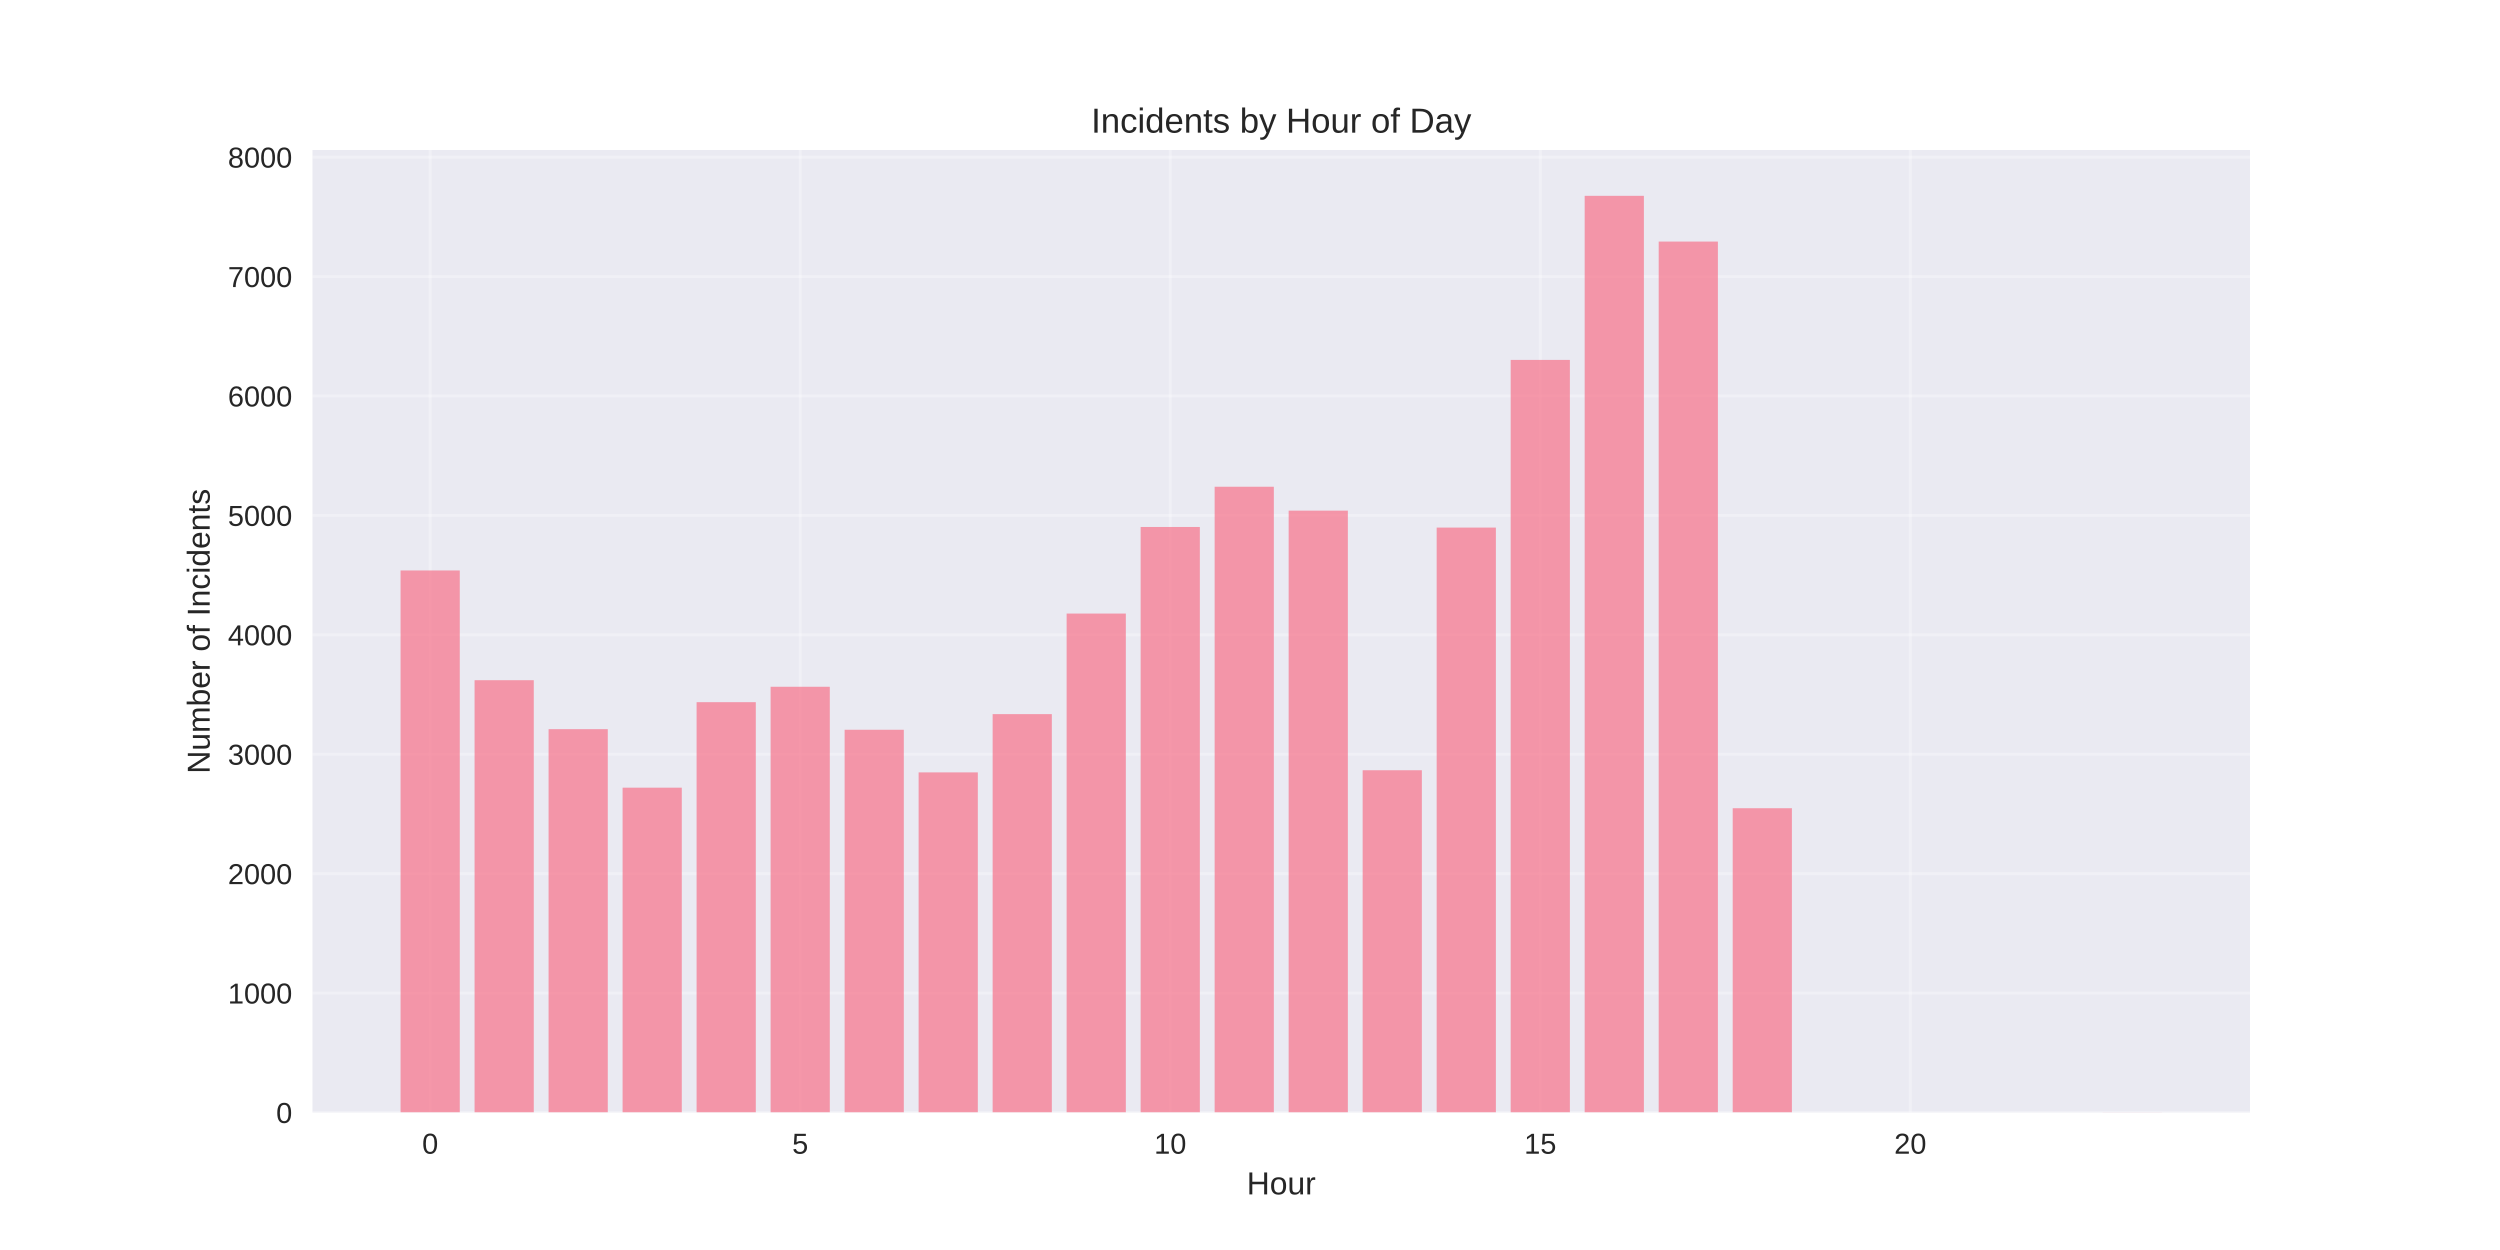
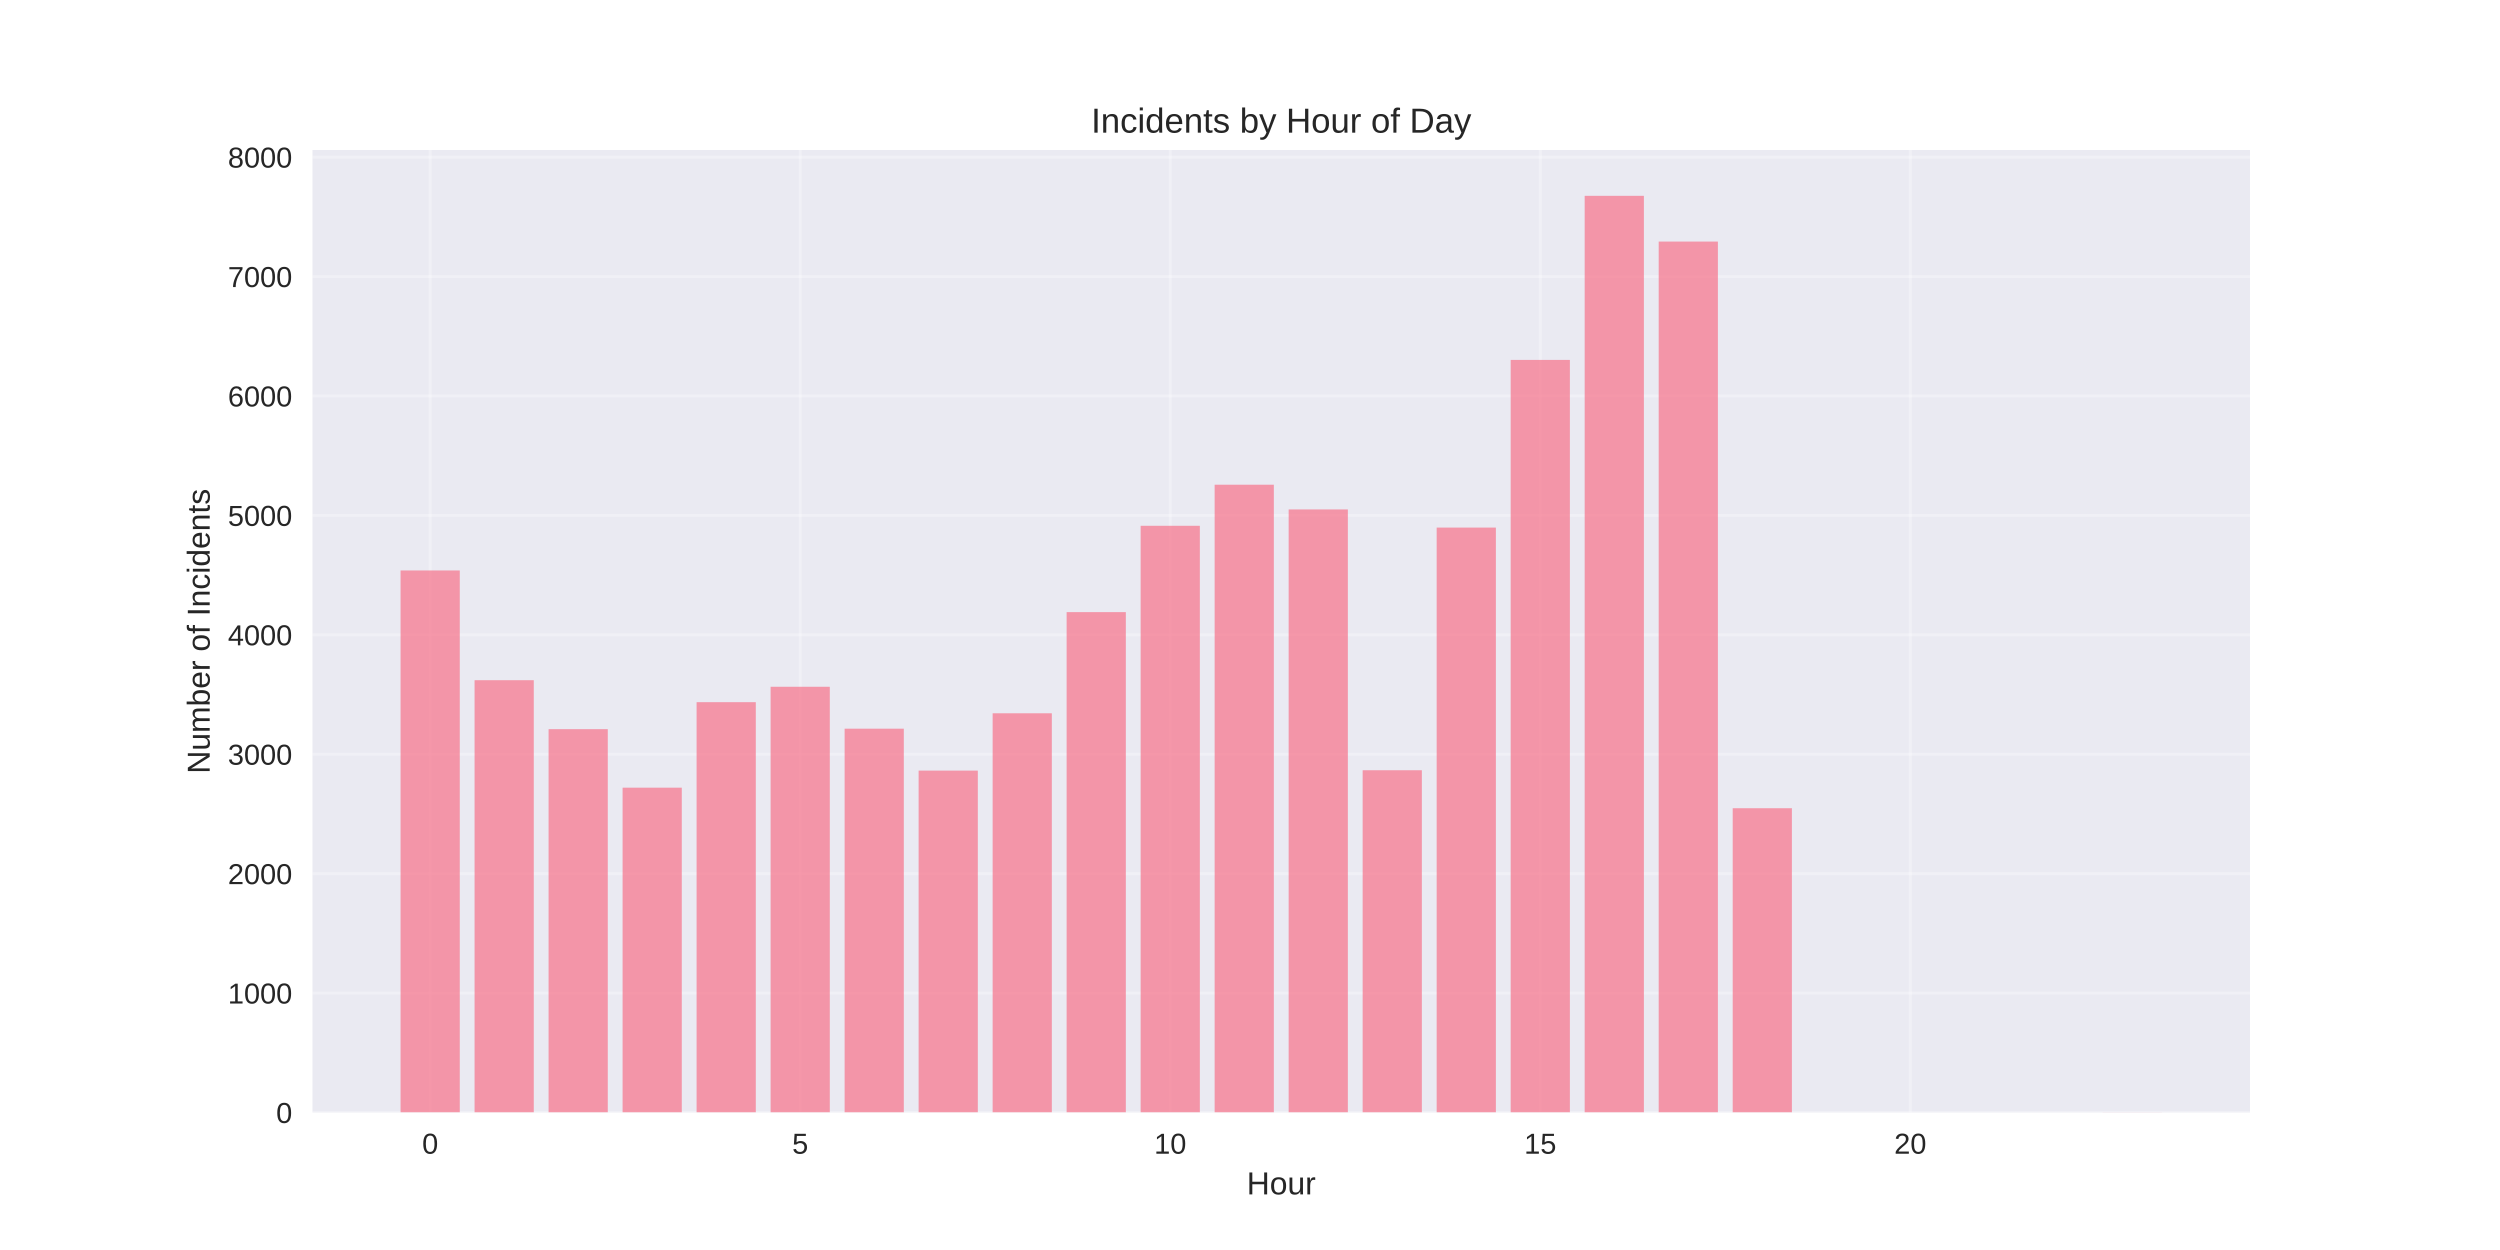
<svg xmlns="http://www.w3.org/2000/svg" width="864pt" height="432pt" viewBox="0 0 864 432" version="1.1">
  <defs>
    <style type="text/css">*{stroke-linejoin: round; stroke-linecap: butt}</style>
  </defs>
  <g id="figure_1">
    <g id="patch_1">
      <path d="M 0 432  L 864 432  L 864 0  L 0 0  z " style="fill: #ffffff" />
    </g>
    <g id="axes_1">
      <g id="patch_2">
        <path d="M 108 384.48  L 777.6 384.48  L 777.6 51.84  L 108 51.84  z " style="fill: #eaeaf2" />
      </g>
      <g id="matplotlib.axis_1">
        <g id="xtick_1">
          <g id="line2d_1">
-             <path d="M 148.667 384.48  L 148.667 51.84  " clip-path="url(#p1fdc4cfe14)" style="fill: none; stroke: #ffffff; stroke-opacity: 0.3; stroke-linecap: round" />
+             <path d="M 148.667 384.48  L 148.667 51.84  " clip-path="url(#pdf4d4cccbd)" style="fill: none; stroke: #ffffff; stroke-opacity: 0.3; stroke-linecap: round" />
          </g>
          <g id="line2d_2" />
          <g id="text_1">
            <text style="fill: #262626; font: 10px 'Arial', 'Liberation Sans', 'DejaVu Sans', 'Bitstream Vera Sans', sans-serif; text-anchor: middle" x="148.667" y="398.727" transform="rotate(-0 148.6671 398.7269)">0</text>
          </g>
        </g>
        <g id="xtick_2">
          <g id="line2d_3">
-             <path d="M 276.551 384.48  L 276.551 51.84  " clip-path="url(#p1fdc4cfe14)" style="fill: none; stroke: #ffffff; stroke-opacity: 0.3; stroke-linecap: round" />
+             <path d="M 276.551 384.48  L 276.551 51.84  " clip-path="url(#pdf4d4cccbd)" style="fill: none; stroke: #ffffff; stroke-opacity: 0.3; stroke-linecap: round" />
          </g>
          <g id="line2d_4" />
          <g id="text_2">
            <text style="fill: #262626; font: 10px 'Arial', 'Liberation Sans', 'DejaVu Sans', 'Bitstream Vera Sans', sans-serif; text-anchor: middle" x="276.551" y="398.727" transform="rotate(-0 276.551 398.7269)">5</text>
          </g>
        </g>
        <g id="xtick_3">
          <g id="line2d_5">
-             <path d="M 404.435 384.48  L 404.435 51.84  " clip-path="url(#p1fdc4cfe14)" style="fill: none; stroke: #ffffff; stroke-opacity: 0.3; stroke-linecap: round" />
+             <path d="M 404.435 384.48  L 404.435 51.84  " clip-path="url(#pdf4d4cccbd)" style="fill: none; stroke: #ffffff; stroke-opacity: 0.3; stroke-linecap: round" />
          </g>
          <g id="line2d_6" />
          <g id="text_3">
            <text style="fill: #262626; font: 10px 'Arial', 'Liberation Sans', 'DejaVu Sans', 'Bitstream Vera Sans', sans-serif; text-anchor: middle" x="404.435" y="398.727" transform="rotate(-0 404.4348 398.7269)">10</text>
          </g>
        </g>
        <g id="xtick_4">
          <g id="line2d_7">
-             <path d="M 532.319 384.48  L 532.319 51.84  " clip-path="url(#p1fdc4cfe14)" style="fill: none; stroke: #ffffff; stroke-opacity: 0.3; stroke-linecap: round" />
+             <path d="M 532.319 384.48  L 532.319 51.84  " clip-path="url(#pdf4d4cccbd)" style="fill: none; stroke: #ffffff; stroke-opacity: 0.3; stroke-linecap: round" />
          </g>
          <g id="line2d_8" />
          <g id="text_4">
            <text style="fill: #262626; font: 10px 'Arial', 'Liberation Sans', 'DejaVu Sans', 'Bitstream Vera Sans', sans-serif; text-anchor: middle" x="532.319" y="398.727" transform="rotate(-0 532.3187 398.7269)">15</text>
          </g>
        </g>
        <g id="xtick_5">
          <g id="line2d_9">
-             <path d="M 660.203 384.48  L 660.203 51.84  " clip-path="url(#p1fdc4cfe14)" style="fill: none; stroke: #ffffff; stroke-opacity: 0.3; stroke-linecap: round" />
+             <path d="M 660.203 384.48  L 660.203 51.84  " clip-path="url(#pdf4d4cccbd)" style="fill: none; stroke: #ffffff; stroke-opacity: 0.3; stroke-linecap: round" />
          </g>
          <g id="line2d_10" />
          <g id="text_5">
            <text style="fill: #262626; font: 10px 'Arial', 'Liberation Sans', 'DejaVu Sans', 'Bitstream Vera Sans', sans-serif; text-anchor: middle" x="660.203" y="398.727" transform="rotate(-0 660.2026 398.7269)">20</text>
          </g>
        </g>
        <g id="text_6">
          <text style="fill: #262626; font: 11px 'Arial', 'Liberation Sans', 'DejaVu Sans', 'Bitstream Vera Sans', sans-serif; text-anchor: middle" x="442.8" y="412.773" transform="rotate(-0 442.8 412.7734)">Hour</text>
        </g>
      </g>
      <g id="matplotlib.axis_2">
        <g id="ytick_1">
          <g id="line2d_11">
-             <path d="M 108 384.48  L 777.6 384.48  " clip-path="url(#p1fdc4cfe14)" style="fill: none; stroke: #ffffff; stroke-opacity: 0.3; stroke-linecap: round" />
+             <path d="M 108 384.48  L 777.6 384.48  " clip-path="url(#pdf4d4cccbd)" style="fill: none; stroke: #ffffff; stroke-opacity: 0.3; stroke-linecap: round" />
          </g>
          <g id="line2d_12" />
          <g id="text_7">
            <text style="fill: #262626; font: 10px 'Arial', 'Liberation Sans', 'DejaVu Sans', 'Bitstream Vera Sans', sans-serif; text-anchor: end" x="101" y="388.103" transform="rotate(-0 101 388.1034)">0</text>
          </g>
        </g>
        <g id="ytick_2">
          <g id="line2d_13">
-             <path d="M 108 343.209  L 777.6 343.209  " clip-path="url(#p1fdc4cfe14)" style="fill: none; stroke: #ffffff; stroke-opacity: 0.3; stroke-linecap: round" />
+             <path d="M 108 343.209  L 777.6 343.209  " clip-path="url(#pdf4d4cccbd)" style="fill: none; stroke: #ffffff; stroke-opacity: 0.3; stroke-linecap: round" />
          </g>
          <g id="line2d_14" />
          <g id="text_8">
            <text style="fill: #262626; font: 10px 'Arial', 'Liberation Sans', 'DejaVu Sans', 'Bitstream Vera Sans', sans-serif; text-anchor: end" x="101" y="346.832" transform="rotate(-0 101 346.8319)">1000</text>
          </g>
        </g>
        <g id="ytick_3">
          <g id="line2d_15">
-             <path d="M 108 301.937  L 777.6 301.937  " clip-path="url(#p1fdc4cfe14)" style="fill: none; stroke: #ffffff; stroke-opacity: 0.3; stroke-linecap: round" />
+             <path d="M 108 301.937  L 777.6 301.937  " clip-path="url(#pdf4d4cccbd)" style="fill: none; stroke: #ffffff; stroke-opacity: 0.3; stroke-linecap: round" />
          </g>
          <g id="line2d_16" />
          <g id="text_9">
            <text style="fill: #262626; font: 10px 'Arial', 'Liberation Sans', 'DejaVu Sans', 'Bitstream Vera Sans', sans-serif; text-anchor: end" x="101" y="305.56" transform="rotate(-0 101 305.5604)">2000</text>
          </g>
        </g>
        <g id="ytick_4">
          <g id="line2d_17">
-             <path d="M 108 260.666  L 777.6 260.666  " clip-path="url(#p1fdc4cfe14)" style="fill: none; stroke: #ffffff; stroke-opacity: 0.3; stroke-linecap: round" />
+             <path d="M 108 260.666  L 777.6 260.666  " clip-path="url(#pdf4d4cccbd)" style="fill: none; stroke: #ffffff; stroke-opacity: 0.3; stroke-linecap: round" />
          </g>
          <g id="line2d_18" />
          <g id="text_10">
            <text style="fill: #262626; font: 10px 'Arial', 'Liberation Sans', 'DejaVu Sans', 'Bitstream Vera Sans', sans-serif; text-anchor: end" x="101" y="264.289" transform="rotate(-0 101 264.289)">3000</text>
          </g>
        </g>
        <g id="ytick_5">
          <g id="line2d_19">
-             <path d="M 108 219.394  L 777.6 219.394  " clip-path="url(#p1fdc4cfe14)" style="fill: none; stroke: #ffffff; stroke-opacity: 0.3; stroke-linecap: round" />
+             <path d="M 108 219.394  L 777.6 219.394  " clip-path="url(#pdf4d4cccbd)" style="fill: none; stroke: #ffffff; stroke-opacity: 0.3; stroke-linecap: round" />
          </g>
          <g id="line2d_20" />
          <g id="text_11">
            <text style="fill: #262626; font: 10px 'Arial', 'Liberation Sans', 'DejaVu Sans', 'Bitstream Vera Sans', sans-serif; text-anchor: end" x="101" y="223.017" transform="rotate(-0 101 223.0175)">4000</text>
          </g>
        </g>
        <g id="ytick_6">
          <g id="line2d_21">
-             <path d="M 108 178.123  L 777.6 178.123  " clip-path="url(#p1fdc4cfe14)" style="fill: none; stroke: #ffffff; stroke-opacity: 0.3; stroke-linecap: round" />
+             <path d="M 108 178.123  L 777.6 178.123  " clip-path="url(#pdf4d4cccbd)" style="fill: none; stroke: #ffffff; stroke-opacity: 0.3; stroke-linecap: round" />
          </g>
          <g id="line2d_22" />
          <g id="text_12">
            <text style="fill: #262626; font: 10px 'Arial', 'Liberation Sans', 'DejaVu Sans', 'Bitstream Vera Sans', sans-serif; text-anchor: end" x="101" y="181.746" transform="rotate(-0 101 181.746)">5000</text>
          </g>
        </g>
        <g id="ytick_7">
          <g id="line2d_23">
-             <path d="M 108 136.851  L 777.6 136.851  " clip-path="url(#p1fdc4cfe14)" style="fill: none; stroke: #ffffff; stroke-opacity: 0.3; stroke-linecap: round" />
+             <path d="M 108 136.851  L 777.6 136.851  " clip-path="url(#pdf4d4cccbd)" style="fill: none; stroke: #ffffff; stroke-opacity: 0.3; stroke-linecap: round" />
          </g>
          <g id="line2d_24" />
          <g id="text_13">
            <text style="fill: #262626; font: 10px 'Arial', 'Liberation Sans', 'DejaVu Sans', 'Bitstream Vera Sans', sans-serif; text-anchor: end" x="101" y="140.474" transform="rotate(-0 101 140.4745)">6000</text>
          </g>
        </g>
        <g id="ytick_8">
          <g id="line2d_25">
-             <path d="M 108 95.58  L 777.6 95.58  " clip-path="url(#p1fdc4cfe14)" style="fill: none; stroke: #ffffff; stroke-opacity: 0.3; stroke-linecap: round" />
+             <path d="M 108 95.58  L 777.6 95.58  " clip-path="url(#pdf4d4cccbd)" style="fill: none; stroke: #ffffff; stroke-opacity: 0.3; stroke-linecap: round" />
          </g>
          <g id="line2d_26" />
          <g id="text_14">
            <text style="fill: #262626; font: 10px 'Arial', 'Liberation Sans', 'DejaVu Sans', 'Bitstream Vera Sans', sans-serif; text-anchor: end" x="101" y="99.203" transform="rotate(-0 101 99.20297)">7000</text>
          </g>
        </g>
        <g id="ytick_9">
          <g id="line2d_27">
-             <path d="M 108 54.308  L 777.6 54.308  " clip-path="url(#p1fdc4cfe14)" style="fill: none; stroke: #ffffff; stroke-opacity: 0.3; stroke-linecap: round" />
+             <path d="M 108 54.308  L 777.6 54.308  " clip-path="url(#pdf4d4cccbd)" style="fill: none; stroke: #ffffff; stroke-opacity: 0.3; stroke-linecap: round" />
          </g>
          <g id="line2d_28" />
          <g id="text_15">
            <text style="fill: #262626; font: 10px 'Arial', 'Liberation Sans', 'DejaVu Sans', 'Bitstream Vera Sans', sans-serif; text-anchor: end" x="101" y="57.931" transform="rotate(-0 101 57.93147)">8000</text>
          </g>
        </g>
        <g id="text_16">
          <text style="fill: #262626; font: 11px 'Arial', 'Liberation Sans', 'DejaVu Sans', 'Bitstream Vera Sans', sans-serif; text-anchor: middle" x="72.474" y="218.16" transform="rotate(-90 72.47375 218.16)">Number of Incidents</text>
        </g>
      </g>
      <g id="patch_3">
-         <path d="M 138.436 384.48  L 158.898 384.48  L 158.898 197.149  L 138.436 197.149  z " clip-path="url(#p1fdc4cfe14)" style="fill: #f77189; opacity: 0.7" />
+         <path d="M 138.436 384.48  L 158.898 384.48  L 158.898 197.149  L 138.436 197.149  z " clip-path="url(#pdf4d4cccbd)" style="fill: #f77189; opacity: 0.7" />
      </g>
      <g id="patch_4">
-         <path d="M 164.013 384.48  L 184.475 384.48  L 184.475 235.077  L 164.013 235.077  z " clip-path="url(#p1fdc4cfe14)" style="fill: #f77189; opacity: 0.7" />
+         <path d="M 164.013 384.48  L 184.475 384.48  L 184.475 235.077  L 164.013 235.077  z " clip-path="url(#pdf4d4cccbd)" style="fill: #f77189; opacity: 0.7" />
      </g>
      <g id="patch_5">
-         <path d="M 189.59 384.48  L 210.051 384.48  L 210.051 251.998  L 189.59 251.998  z " clip-path="url(#p1fdc4cfe14)" style="fill: #f77189; opacity: 0.7" />
+         <path d="M 189.59 384.48  L 210.051 384.48  L 210.051 251.998  L 189.59 251.998  z " clip-path="url(#pdf4d4cccbd)" style="fill: #f77189; opacity: 0.7" />
      </g>
      <g id="patch_6">
-         <path d="M 215.167 384.48  L 235.628 384.48  L 235.628 272.222  L 215.167 272.222  z " clip-path="url(#p1fdc4cfe14)" style="fill: #f77189; opacity: 0.7" />
+         <path d="M 215.167 384.48  L 235.628 384.48  L 235.628 272.222  L 215.167 272.222  z " clip-path="url(#pdf4d4cccbd)" style="fill: #f77189; opacity: 0.7" />
      </g>
      <g id="patch_7">
-         <path d="M 240.743 384.48  L 261.205 384.48  L 261.205 242.671  L 240.743 242.671  z " clip-path="url(#p1fdc4cfe14)" style="fill: #f77189; opacity: 0.7" />
+         <path d="M 240.743 384.48  L 261.205 384.48  L 261.205 242.671  L 240.743 242.671  z " clip-path="url(#pdf4d4cccbd)" style="fill: #f77189; opacity: 0.7" />
      </g>
      <g id="patch_8">
-         <path d="M 266.32 384.48  L 286.782 384.48  L 286.782 237.347  L 266.32 237.347  z " clip-path="url(#p1fdc4cfe14)" style="fill: #f77189; opacity: 0.7" />
+         <path d="M 266.32 384.48  L 286.782 384.48  L 286.782 237.347  L 266.32 237.347  z " clip-path="url(#pdf4d4cccbd)" style="fill: #f77189; opacity: 0.7" />
      </g>
      <g id="patch_9">
-         <path d="M 291.897 384.48  L 312.358 384.48  L 312.358 252.205  L 291.897 252.205  z " clip-path="url(#p1fdc4cfe14)" style="fill: #f77189; opacity: 0.7" />
+         <path d="M 291.897 384.48  L 312.358 384.48  L 312.358 251.833  L 291.897 251.833  z " clip-path="url(#pdf4d4cccbd)" style="fill: #f77189; opacity: 0.7" />
      </g>
      <g id="patch_10">
-         <path d="M 317.474 384.48  L 337.935 384.48  L 337.935 266.939  L 317.474 266.939  z " clip-path="url(#p1fdc4cfe14)" style="fill: #f77189; opacity: 0.7" />
+         <path d="M 317.474 384.48  L 337.935 384.48  L 337.935 266.32  L 317.474 266.32  z " clip-path="url(#pdf4d4cccbd)" style="fill: #f77189; opacity: 0.7" />
      </g>
      <g id="patch_11">
-         <path d="M 343.051 384.48  L 363.512 384.48  L 363.512 246.798  L 343.051 246.798  z " clip-path="url(#p1fdc4cfe14)" style="fill: #f77189; opacity: 0.7" />
+         <path d="M 343.051 384.48  L 363.512 384.48  L 363.512 246.509  L 343.051 246.509  z " clip-path="url(#pdf4d4cccbd)" style="fill: #f77189; opacity: 0.7" />
      </g>
      <g id="patch_12">
-         <path d="M 368.627 384.48  L 389.089 384.48  L 389.089 212.048  L 368.627 212.048  z " clip-path="url(#p1fdc4cfe14)" style="fill: #f77189; opacity: 0.7" />
+         <path d="M 368.627 384.48  L 389.089 384.48  L 389.089 211.552  L 368.627 211.552  z " clip-path="url(#pdf4d4cccbd)" style="fill: #f77189; opacity: 0.7" />
      </g>
      <g id="patch_13">
-         <path d="M 394.204 384.48  L 414.666 384.48  L 414.666 182.126  L 394.204 182.126  z " clip-path="url(#p1fdc4cfe14)" style="fill: #f77189; opacity: 0.7" />
+         <path d="M 394.204 384.48  L 414.666 384.48  L 414.666 181.713  L 394.204 181.713  z " clip-path="url(#pdf4d4cccbd)" style="fill: #f77189; opacity: 0.7" />
      </g>
      <g id="patch_14">
-         <path d="M 419.781 384.48  L 440.242 384.48  L 440.242 168.217  L 419.781 168.217  z " clip-path="url(#p1fdc4cfe14)" style="fill: #f77189; opacity: 0.7" />
+         <path d="M 419.781 384.48  L 440.242 384.48  L 440.242 167.516  L 419.781 167.516  z " clip-path="url(#pdf4d4cccbd)" style="fill: #f77189; opacity: 0.7" />
      </g>
      <g id="patch_15">
-         <path d="M 445.358 384.48  L 465.819 384.48  L 465.819 176.472  L 445.358 176.472  z " clip-path="url(#p1fdc4cfe14)" style="fill: #f77189; opacity: 0.7" />
+         <path d="M 445.358 384.48  L 465.819 384.48  L 465.819 176.059  L 445.358 176.059  z " clip-path="url(#pdf4d4cccbd)" style="fill: #f77189; opacity: 0.7" />
      </g>
      <g id="patch_16">
-         <path d="M 470.934 384.48  L 491.396 384.48  L 491.396 266.196  L 470.934 266.196  z " clip-path="url(#p1fdc4cfe14)" style="fill: #f77189; opacity: 0.7" />
+         <path d="M 470.934 384.48  L 491.396 384.48  L 491.396 266.196  L 470.934 266.196  z " clip-path="url(#pdf4d4cccbd)" style="fill: #f77189; opacity: 0.7" />
      </g>
      <g id="patch_17">
-         <path d="M 496.511 384.48  L 516.973 384.48  L 516.973 182.332  L 496.511 182.332  z " clip-path="url(#p1fdc4cfe14)" style="fill: #f77189; opacity: 0.7" />
+         <path d="M 496.511 384.48  L 516.973 384.48  L 516.973 182.332  L 496.511 182.332  z " clip-path="url(#pdf4d4cccbd)" style="fill: #f77189; opacity: 0.7" />
      </g>
      <g id="patch_18">
-         <path d="M 522.088 384.48  L 542.549 384.48  L 542.549 124.387  L 522.088 124.387  z " clip-path="url(#p1fdc4cfe14)" style="fill: #f77189; opacity: 0.7" />
+         <path d="M 522.088 384.48  L 542.549 384.48  L 542.549 124.387  L 522.088 124.387  z " clip-path="url(#pdf4d4cccbd)" style="fill: #f77189; opacity: 0.7" />
      </g>
      <g id="patch_19">
-         <path d="M 547.665 384.48  L 568.126 384.48  L 568.126 67.68  L 547.665 67.68  z " clip-path="url(#p1fdc4cfe14)" style="fill: #f77189; opacity: 0.7" />
+         <path d="M 547.665 384.48  L 568.126 384.48  L 568.126 67.68  L 547.665 67.68  z " clip-path="url(#pdf4d4cccbd)" style="fill: #f77189; opacity: 0.7" />
      </g>
      <g id="patch_20">
-         <path d="M 573.242 384.48  L 593.703 384.48  L 593.703 83.487  L 573.242 83.487  z " clip-path="url(#p1fdc4cfe14)" style="fill: #f77189; opacity: 0.7" />
+         <path d="M 573.242 384.48  L 593.703 384.48  L 593.703 83.487  L 573.242 83.487  z " clip-path="url(#pdf4d4cccbd)" style="fill: #f77189; opacity: 0.7" />
      </g>
      <g id="patch_21">
-         <path d="M 598.818 384.48  L 619.28 384.48  L 619.28 279.32  L 598.818 279.32  z " clip-path="url(#p1fdc4cfe14)" style="fill: #f77189; opacity: 0.7" />
+         <path d="M 598.818 384.48  L 619.28 384.48  L 619.28 279.32  L 598.818 279.32  z " clip-path="url(#pdf4d4cccbd)" style="fill: #f77189; opacity: 0.7" />
      </g>
      <g id="patch_22">
-         <path d="M 726.702 384.48  L 747.164 384.48  L 747.164 384.439  L 726.702 384.439  z " clip-path="url(#p1fdc4cfe14)" style="fill: #f77189; opacity: 0.7" />
+         <path d="M 726.702 384.48  L 747.164 384.48  L 747.164 384.439  L 726.702 384.439  z " clip-path="url(#pdf4d4cccbd)" style="fill: #f77189; opacity: 0.7" />
      </g>
      <g id="patch_23">
        <path d="M 108 384.48  L 108 51.84  " style="fill: none" />
      </g>
      <g id="patch_24">
        <path d="M 777.6 384.48  L 777.6 51.84  " style="fill: none" />
      </g>
      <g id="patch_25">
        <path d="M 108 384.48  L 777.6 384.48  " style="fill: none" />
      </g>
      <g id="patch_26">
        <path d="M 108 51.84  L 777.6 51.84  " style="fill: none" />
      </g>
      <g id="text_17">
        <text style="fill: #262626; font: 12px 'Arial', 'Liberation Sans', 'DejaVu Sans', 'Bitstream Vera Sans', sans-serif; text-anchor: middle" x="442.8" y="45.84" transform="rotate(-0 442.8 45.84)">Incidents by Hour of Day</text>
      </g>
    </g>
  </g>
  <defs>
-     <clipPath id="p1fdc4cfe14">
+     <clipPath id="pdf4d4cccbd">
      <rect x="108" y="51.84" width="669.6" height="332.64" />
    </clipPath>
  </defs>
</svg>
